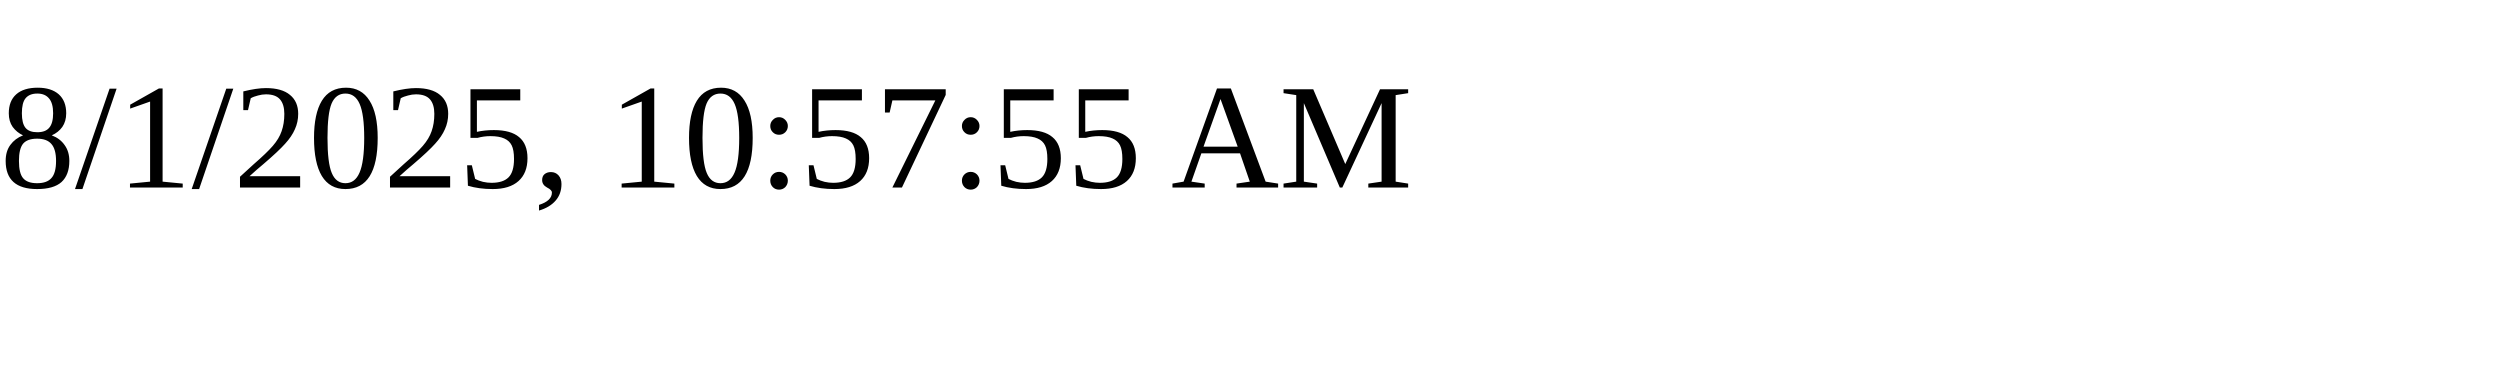
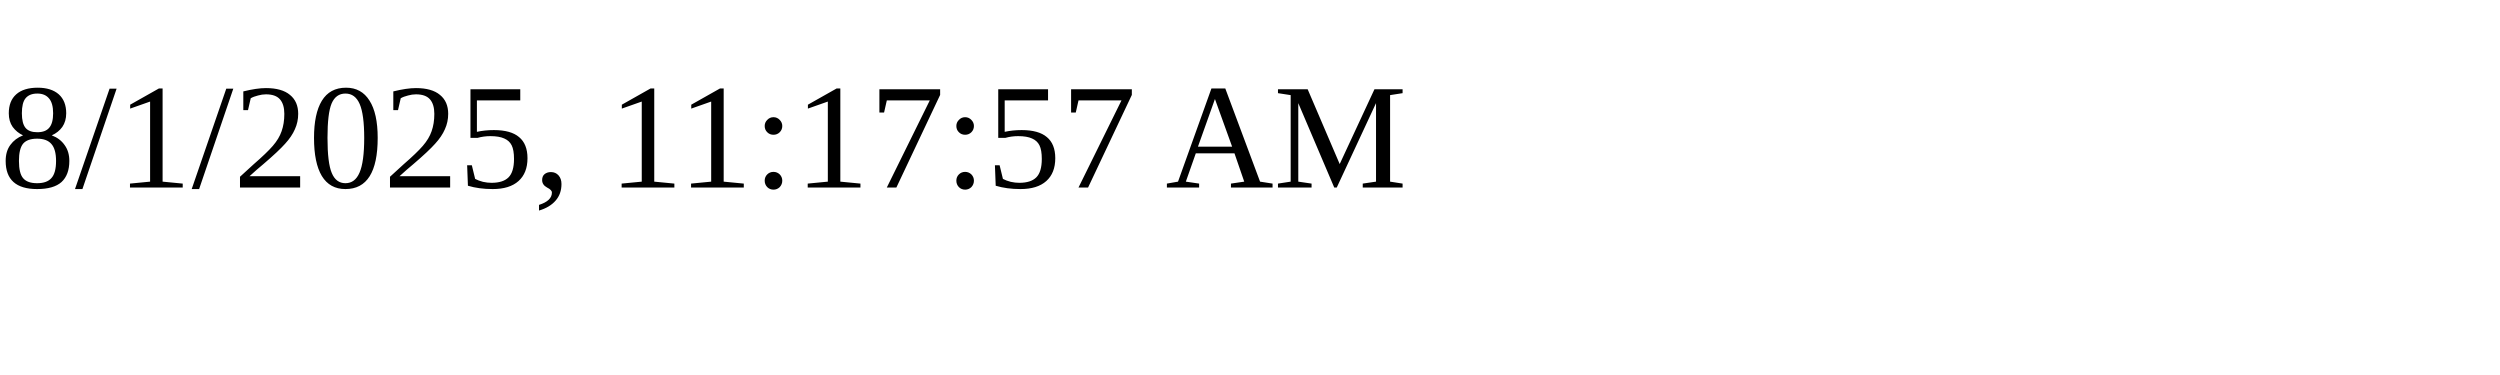
<svg xmlns="http://www.w3.org/2000/svg" height="30" width="200">
-   <text x="0" y="15">8/1/2025, 10:57:55 AM</text>
+   <text x="0" y="15">8/1/2025, 11:17:57 AM</text>
</svg>
